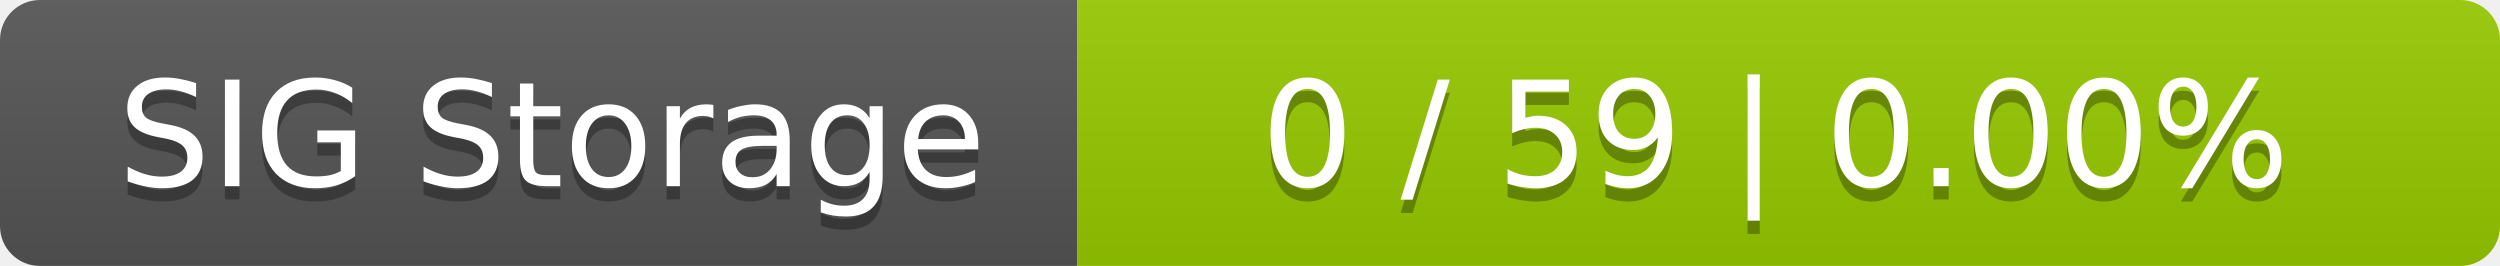
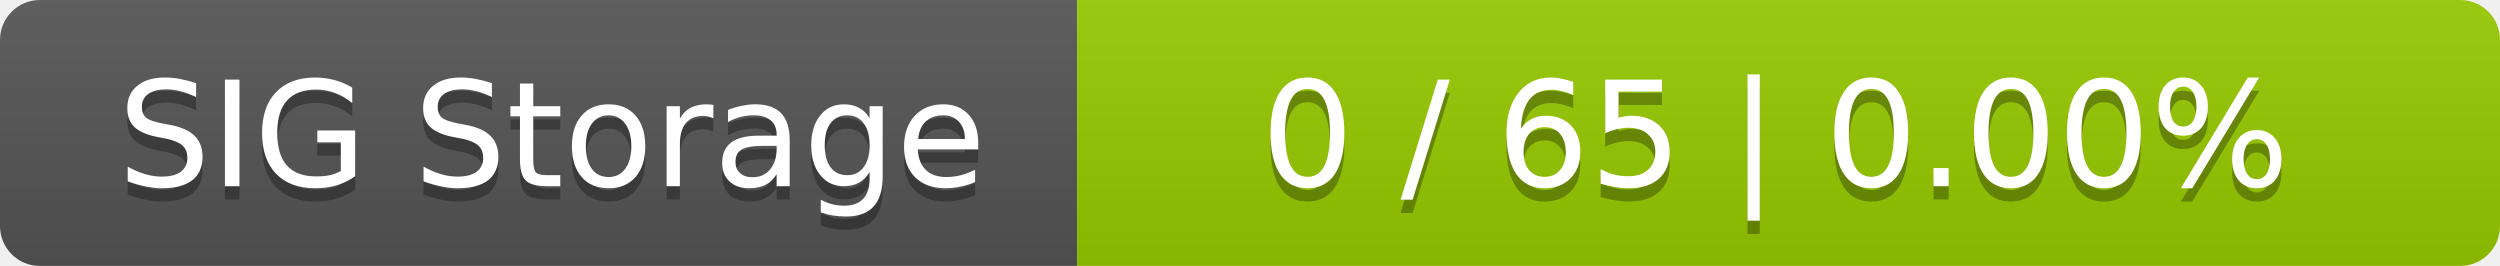
<svg xmlns="http://www.w3.org/2000/svg" width="188" height="20">
  <linearGradient id="smooth" x2="0" y2="100%">
    <stop offset="0" stop-color="#bbb" stop-opacity=".1" />
    <stop offset="1" stop-opacity=".1" />
  </linearGradient>
  <mask id="round">
    <rect width="188" height="20" rx="3" fill="#fff" />
  </mask>
  <g mask="url(#round)">
    <rect width="81" height="20" fill="#555" />
    <rect x="81" width="107" height="20" fill="#97ca00" />
    <rect width="188" height="20" fill="url(#smooth)" />
  </g>
  <g fill="#fff" text-anchor="middle" font-family="DejaVu Sans,Verdana,Geneva,sans-serif" font-size="11">
    <text x="41.5" y="15" fill="#010101" fill-opacity=".3">SIG Storage</text>
    <text x="41.5" y="14">SIG Storage</text>
-     <text x="133.5" y="15" fill="#010101" fill-opacity=".3">0 / 59    |    0.00%</text>
-     <text x="133.5" y="14">0 / 59    |    0.00%</text>
+     <text x="133.5" y="15" fill="#010101" fill-opacity=".3">0 / 65    |    0.00%</text>
+     <text x="133.5" y="14">0 / 65    |    0.00%</text>
  </g>
</svg>
